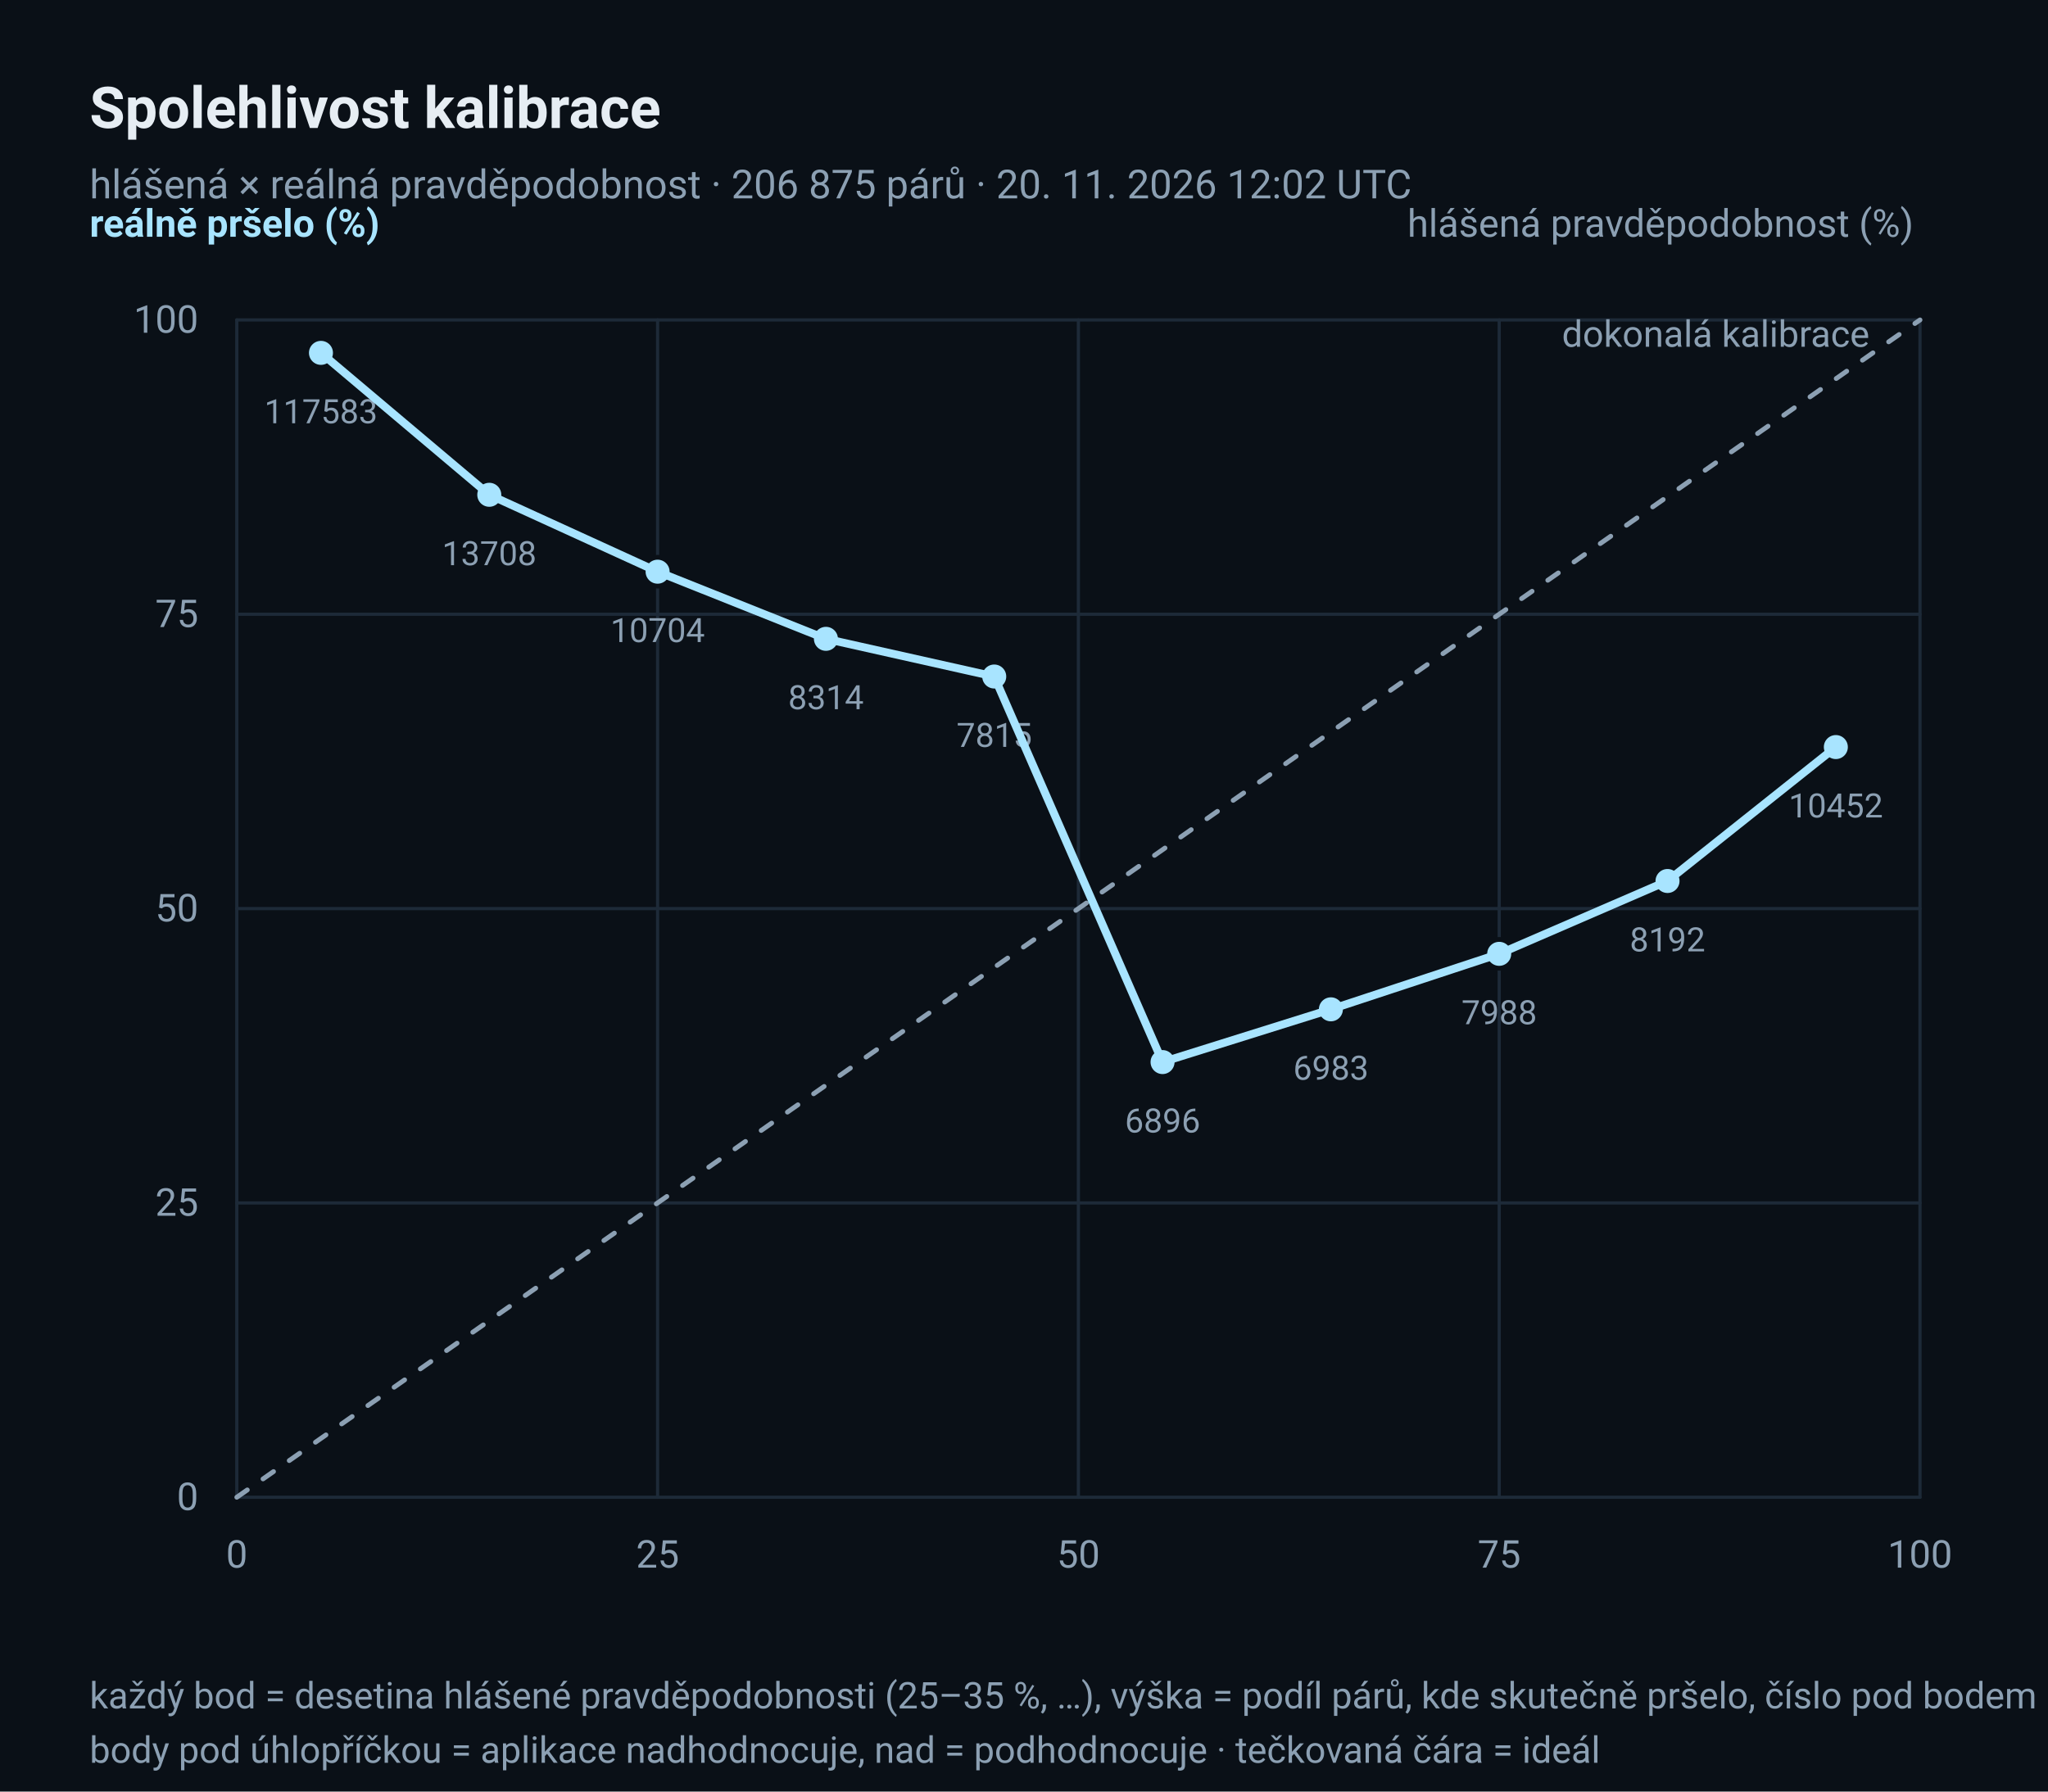
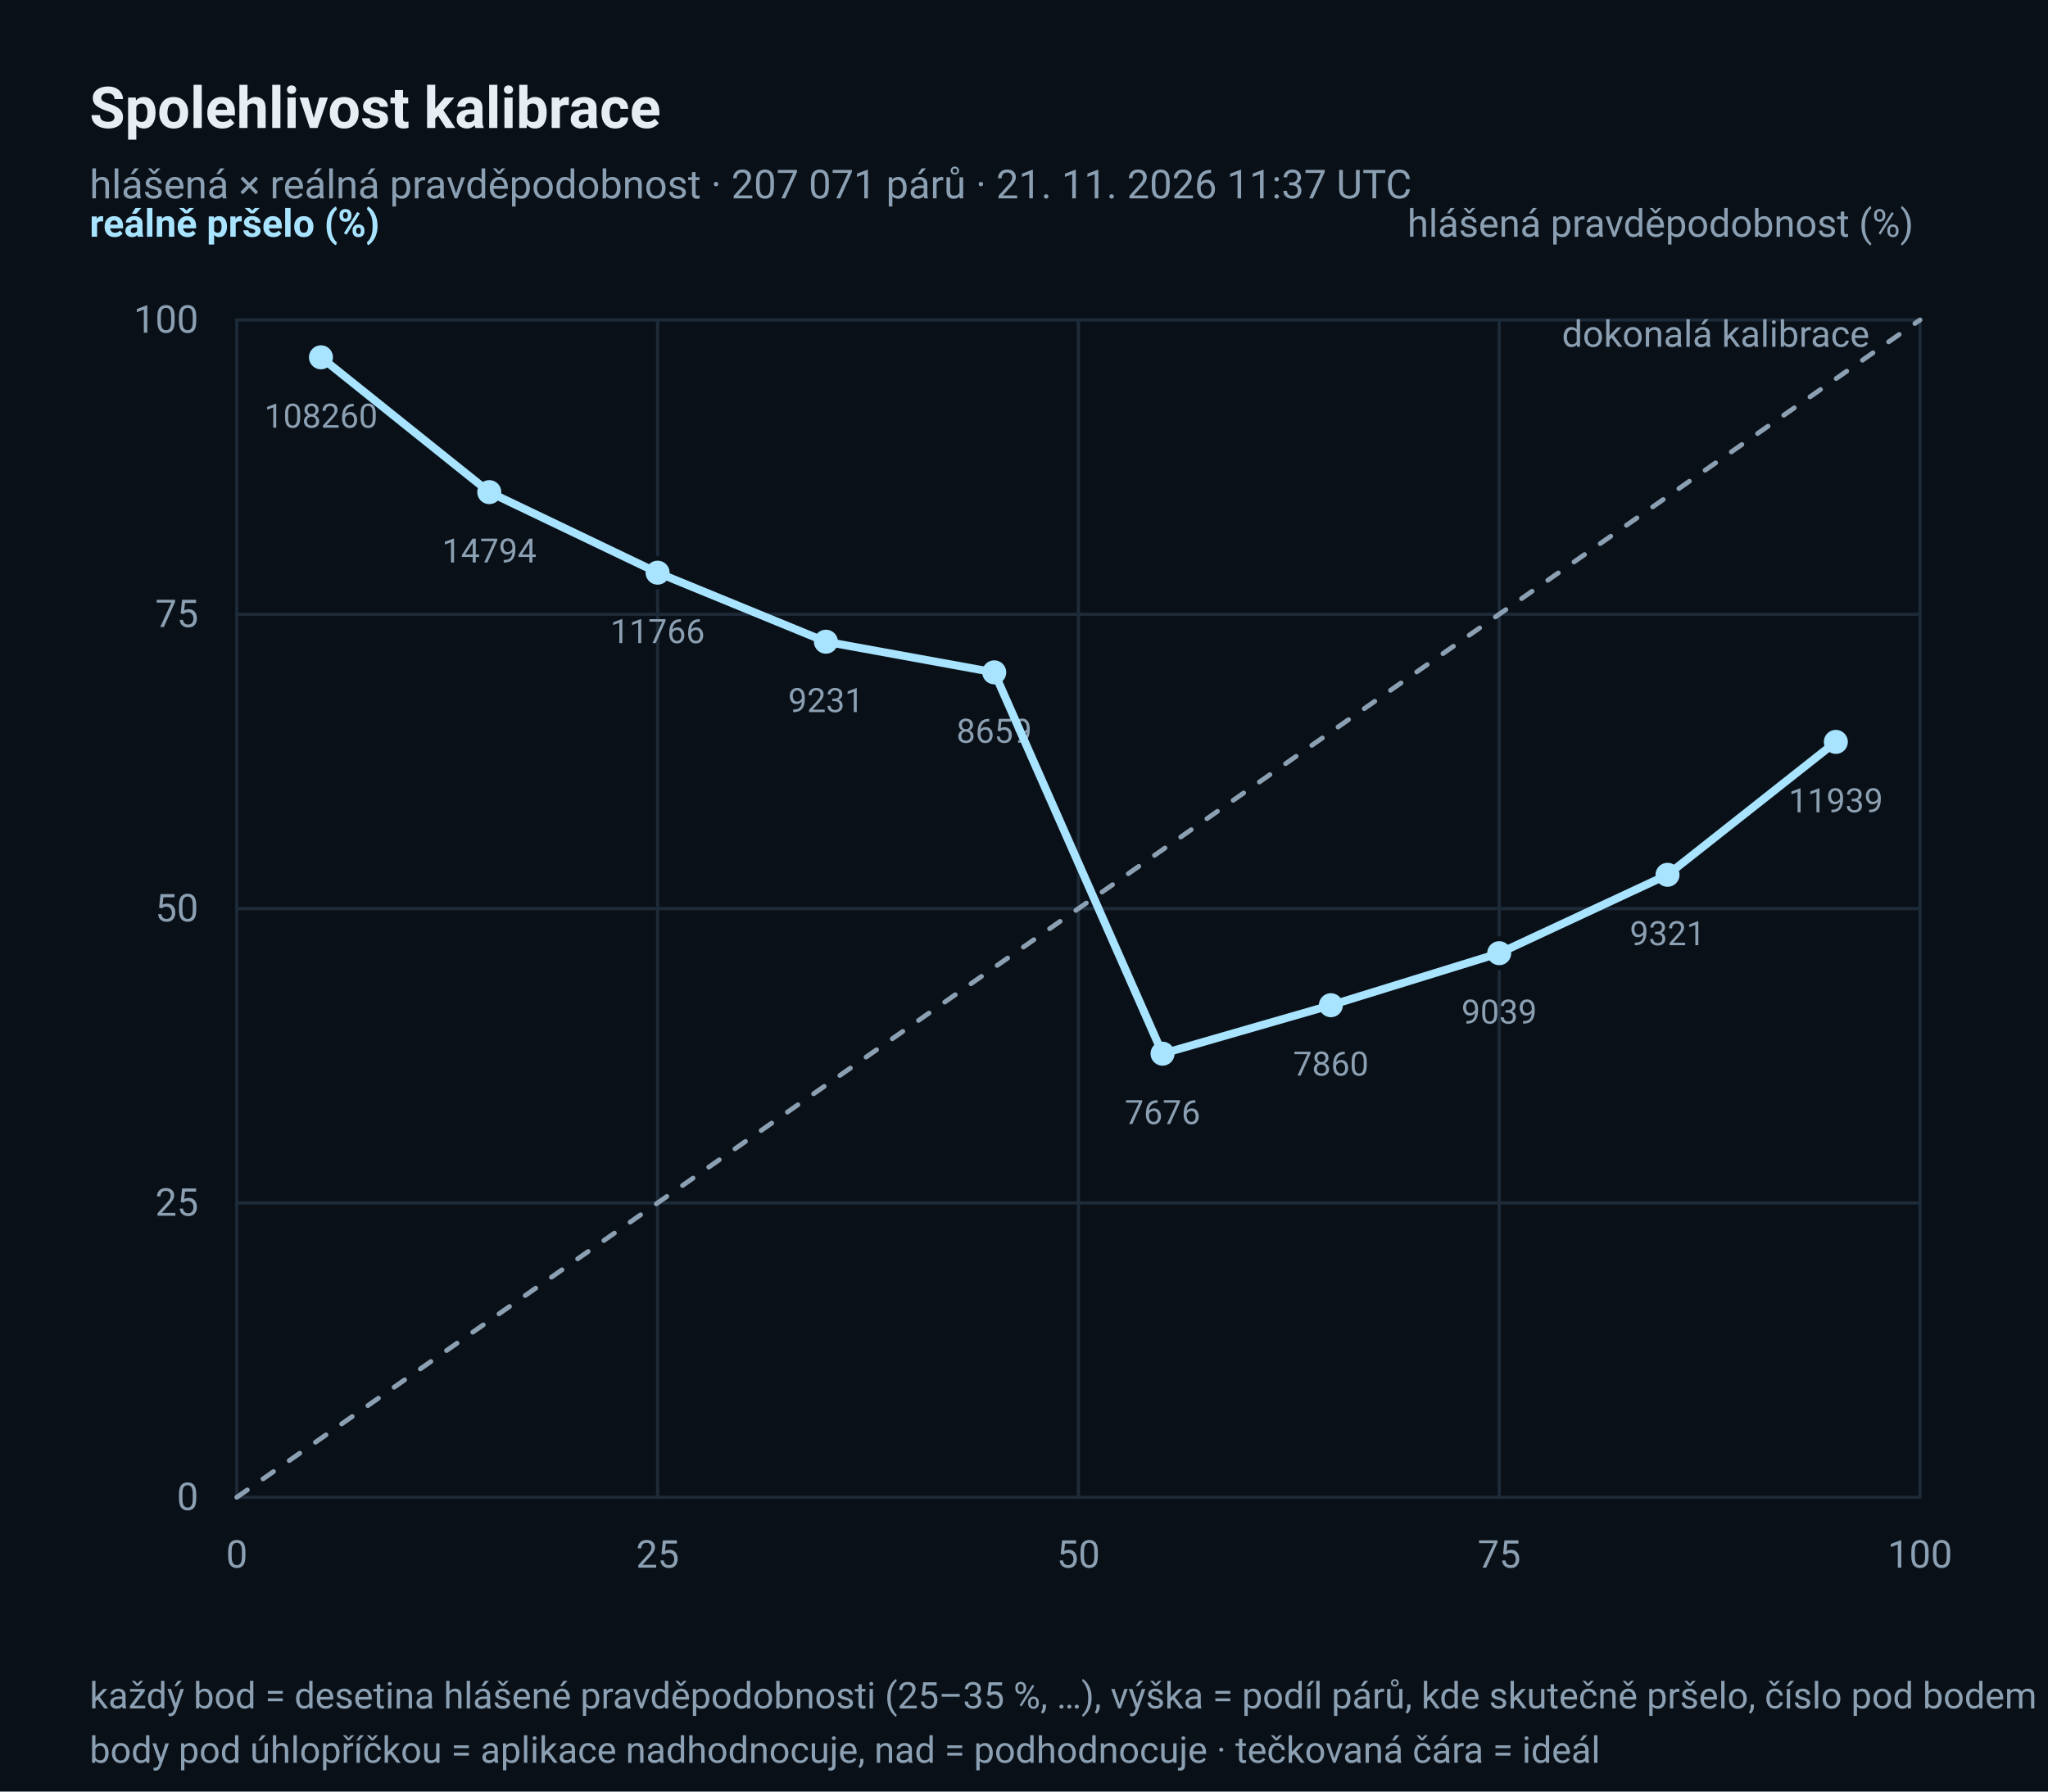
<svg xmlns="http://www.w3.org/2000/svg" width="640" height="560" viewBox="0 0 640 560" role="img" aria-label="Diagram spolehlivosti: hlášená × reálná pravděpodobnost deště">
  <rect x="0" y="0" width="640" height="560" rx="0" fill="#0A1017" />
  <text x="28" y="40" font-family="ui-sans-serif, 'Segoe UI', Roboto, 'Helvetica Neue', Arial, sans-serif" font-size="18" fill="#E6EDF3" text-anchor="start" font-weight="600">Spolehlivost kalibrace</text>
-   <text x="28" y="62" font-family="ui-sans-serif, 'Segoe UI', Roboto, 'Helvetica Neue', Arial, sans-serif" font-size="12.5" fill="#8CA0B3" text-anchor="start">hlášená × reálná pravděpodobnost · 206 875 párů · 20. 11. 2026 12:02 UTC</text>
+   <text x="28" y="62" font-family="ui-sans-serif, 'Segoe UI', Roboto, 'Helvetica Neue', Arial, sans-serif" font-size="12.5" fill="#8CA0B3" text-anchor="start">hlášená × reálná pravděpodobnost · 207 071 párů · 21. 11. 2026 11:37 UTC</text>
  <line x1="74" y1="468.0" x2="600" y2="468.0" stroke="#1D2A38" stroke-width="1" stroke-linecap="round" />
  <line x1="74.0" y1="100" x2="74.0" y2="468" stroke="#1D2A38" stroke-width="1" stroke-linecap="round" />
  <text x="62" y="472.0" font-family="ui-sans-serif, 'Segoe UI', Roboto, 'Helvetica Neue', Arial, sans-serif" font-size="12" fill="#8CA0B3" text-anchor="end">0</text>
  <text x="74.0" y="490" font-family="ui-sans-serif, 'Segoe UI', Roboto, 'Helvetica Neue', Arial, sans-serif" font-size="12" fill="#8CA0B3" text-anchor="middle">0</text>
  <line x1="74" y1="376.0" x2="600" y2="376.0" stroke="#1D2A38" stroke-width="1" stroke-linecap="round" />
  <line x1="205.5" y1="100" x2="205.5" y2="468" stroke="#1D2A38" stroke-width="1" stroke-linecap="round" />
  <text x="62" y="380.0" font-family="ui-sans-serif, 'Segoe UI', Roboto, 'Helvetica Neue', Arial, sans-serif" font-size="12" fill="#8CA0B3" text-anchor="end">25</text>
  <text x="205.5" y="490" font-family="ui-sans-serif, 'Segoe UI', Roboto, 'Helvetica Neue', Arial, sans-serif" font-size="12" fill="#8CA0B3" text-anchor="middle">25</text>
  <line x1="74" y1="284.0" x2="600" y2="284.0" stroke="#1D2A38" stroke-width="1" stroke-linecap="round" />
  <line x1="337.0" y1="100" x2="337.0" y2="468" stroke="#1D2A38" stroke-width="1" stroke-linecap="round" />
  <text x="62" y="288.0" font-family="ui-sans-serif, 'Segoe UI', Roboto, 'Helvetica Neue', Arial, sans-serif" font-size="12" fill="#8CA0B3" text-anchor="end">50</text>
  <text x="337.0" y="490" font-family="ui-sans-serif, 'Segoe UI', Roboto, 'Helvetica Neue', Arial, sans-serif" font-size="12" fill="#8CA0B3" text-anchor="middle">50</text>
  <line x1="74" y1="192.0" x2="600" y2="192.0" stroke="#1D2A38" stroke-width="1" stroke-linecap="round" />
  <line x1="468.5" y1="100" x2="468.5" y2="468" stroke="#1D2A38" stroke-width="1" stroke-linecap="round" />
  <text x="62" y="196.0" font-family="ui-sans-serif, 'Segoe UI', Roboto, 'Helvetica Neue', Arial, sans-serif" font-size="12" fill="#8CA0B3" text-anchor="end">75</text>
  <text x="468.5" y="490" font-family="ui-sans-serif, 'Segoe UI', Roboto, 'Helvetica Neue', Arial, sans-serif" font-size="12" fill="#8CA0B3" text-anchor="middle">75</text>
  <line x1="74" y1="100.0" x2="600" y2="100.0" stroke="#1D2A38" stroke-width="1" stroke-linecap="round" />
  <line x1="600.0" y1="100" x2="600.0" y2="468" stroke="#1D2A38" stroke-width="1" stroke-linecap="round" />
  <text x="62" y="104.0" font-family="ui-sans-serif, 'Segoe UI', Roboto, 'Helvetica Neue', Arial, sans-serif" font-size="12" fill="#8CA0B3" text-anchor="end">100</text>
  <text x="600.0" y="490" font-family="ui-sans-serif, 'Segoe UI', Roboto, 'Helvetica Neue', Arial, sans-serif" font-size="12" fill="#8CA0B3" text-anchor="middle">100</text>
  <polyline points="74.0,468.0 600.0,100.0" fill="none" stroke="#8CA0B3" stroke-width="1.5" stroke-linejoin="round" stroke-linecap="round" stroke-dasharray="4 6" />
  <text x="584.22" y="108.4" font-family="ui-sans-serif, 'Segoe UI', Roboto, 'Helvetica Neue', Arial, sans-serif" font-size="11.5" fill="#8CA0B3" text-anchor="end">dokonalá kalibrace</text>
-   <circle cx="100.3" cy="110.297" r="4.5" fill="#A8E4FF" stroke="#0A1017" stroke-width="1.5" />
-   <text x="100.3" y="132.297" font-family="ui-sans-serif, 'Segoe UI', Roboto, 'Helvetica Neue', Arial, sans-serif" font-size="10.5" fill="#8CA0B3" text-anchor="middle">117583</text>
-   <circle cx="152.9" cy="154.658" r="4.5" fill="#A8E4FF" stroke="#0A1017" stroke-width="1.5" />
-   <text x="152.9" y="176.658" font-family="ui-sans-serif, 'Segoe UI', Roboto, 'Helvetica Neue', Arial, sans-serif" font-size="10.5" fill="#8CA0B3" text-anchor="middle">13708</text>
-   <circle cx="205.5" cy="178.695" r="4.5" fill="#A8E4FF" stroke="#0A1017" stroke-width="1.5" />
-   <text x="205.5" y="200.695" font-family="ui-sans-serif, 'Segoe UI', Roboto, 'Helvetica Neue', Arial, sans-serif" font-size="10.5" fill="#8CA0B3" text-anchor="middle">10704</text>
-   <circle cx="258.1" cy="199.68" r="4.5" fill="#A8E4FF" stroke="#0A1017" stroke-width="1.5" />
-   <text x="258.1" y="221.68" font-family="ui-sans-serif, 'Segoe UI', Roboto, 'Helvetica Neue', Arial, sans-serif" font-size="10.5" fill="#8CA0B3" text-anchor="middle">8314</text>
-   <circle cx="310.7" cy="211.46" r="4.5" fill="#A8E4FF" stroke="#0A1017" stroke-width="1.5" />
-   <text x="310.7" y="233.46" font-family="ui-sans-serif, 'Segoe UI', Roboto, 'Helvetica Neue', Arial, sans-serif" font-size="10.5" fill="#8CA0B3" text-anchor="middle">7815</text>
-   <circle cx="363.3" cy="331.974" r="4.5" fill="#A8E4FF" stroke="#0A1017" stroke-width="1.5" />
-   <text x="363.3" y="353.974" font-family="ui-sans-serif, 'Segoe UI', Roboto, 'Helvetica Neue', Arial, sans-serif" font-size="10.5" fill="#8CA0B3" text-anchor="middle">6896</text>
-   <circle cx="415.9" cy="315.488" r="4.5" fill="#A8E4FF" stroke="#0A1017" stroke-width="1.5" />
-   <text x="415.9" y="337.488" font-family="ui-sans-serif, 'Segoe UI', Roboto, 'Helvetica Neue', Arial, sans-serif" font-size="10.5" fill="#8CA0B3" text-anchor="middle">6983</text>
-   <circle cx="468.5" cy="298.143" r="4.5" fill="#A8E4FF" stroke="#0A1017" stroke-width="1.5" />
-   <text x="468.5" y="320.143" font-family="ui-sans-serif, 'Segoe UI', Roboto, 'Helvetica Neue', Arial, sans-serif" font-size="10.5" fill="#8CA0B3" text-anchor="middle">7988</text>
-   <circle cx="521.1" cy="275.375" r="4.5" fill="#A8E4FF" stroke="#0A1017" stroke-width="1.5" />
-   <text x="521.1" y="297.375" font-family="ui-sans-serif, 'Segoe UI', Roboto, 'Helvetica Neue', Arial, sans-serif" font-size="10.5" fill="#8CA0B3" text-anchor="middle">8192</text>
-   <circle cx="573.7" cy="233.511" r="4.5" fill="#A8E4FF" stroke="#0A1017" stroke-width="1.5" />
-   <text x="573.7" y="255.511" font-family="ui-sans-serif, 'Segoe UI', Roboto, 'Helvetica Neue', Arial, sans-serif" font-size="10.5" fill="#8CA0B3" text-anchor="middle">10452</text>
-   <polyline points="100.3,110.297 152.9,154.658 205.5,178.695 258.1,199.68 310.7,211.46 363.3,331.974 415.9,315.488 468.5,298.143 521.1,275.375 573.7,233.511" fill="none" stroke="#A8E4FF" stroke-width="2.5" stroke-linejoin="round" stroke-linecap="round" />
+   <circle cx="100.3" cy="111.683" r="4.5" fill="#A8E4FF" stroke="#0A1017" stroke-width="1.5" />
+   <text x="100.3" y="133.683" font-family="ui-sans-serif, 'Segoe UI', Roboto, 'Helvetica Neue', Arial, sans-serif" font-size="10.5" fill="#8CA0B3" text-anchor="middle">108260</text>
+   <circle cx="152.9" cy="153.829" r="4.5" fill="#A8E4FF" stroke="#0A1017" stroke-width="1.5" />
+   <text x="152.9" y="175.829" font-family="ui-sans-serif, 'Segoe UI', Roboto, 'Helvetica Neue', Arial, sans-serif" font-size="10.5" fill="#8CA0B3" text-anchor="middle">14794</text>
+   <circle cx="205.5" cy="179.005" r="4.5" fill="#A8E4FF" stroke="#0A1017" stroke-width="1.5" />
+   <text x="205.5" y="201.005" font-family="ui-sans-serif, 'Segoe UI', Roboto, 'Helvetica Neue', Arial, sans-serif" font-size="10.5" fill="#8CA0B3" text-anchor="middle">11766</text>
+   <circle cx="258.1" cy="200.581" r="4.5" fill="#A8E4FF" stroke="#0A1017" stroke-width="1.5" />
+   <text x="258.1" y="222.581" font-family="ui-sans-serif, 'Segoe UI', Roboto, 'Helvetica Neue', Arial, sans-serif" font-size="10.5" fill="#8CA0B3" text-anchor="middle">9231</text>
+   <circle cx="310.7" cy="210.158" r="4.5" fill="#A8E4FF" stroke="#0A1017" stroke-width="1.5" />
+   <text x="310.7" y="232.158" font-family="ui-sans-serif, 'Segoe UI', Roboto, 'Helvetica Neue', Arial, sans-serif" font-size="10.5" fill="#8CA0B3" text-anchor="middle">8659</text>
+   <circle cx="363.3" cy="329.353" r="4.5" fill="#A8E4FF" stroke="#0A1017" stroke-width="1.5" />
+   <text x="363.3" y="351.353" font-family="ui-sans-serif, 'Segoe UI', Roboto, 'Helvetica Neue', Arial, sans-serif" font-size="10.5" fill="#8CA0B3" text-anchor="middle">7676</text>
+   <circle cx="415.9" cy="314.198" r="4.5" fill="#A8E4FF" stroke="#0A1017" stroke-width="1.5" />
+   <text x="415.9" y="336.198" font-family="ui-sans-serif, 'Segoe UI', Roboto, 'Helvetica Neue', Arial, sans-serif" font-size="10.5" fill="#8CA0B3" text-anchor="middle">7860</text>
+   <circle cx="468.5" cy="297.944" r="4.5" fill="#A8E4FF" stroke="#0A1017" stroke-width="1.5" />
+   <text x="468.5" y="319.944" font-family="ui-sans-serif, 'Segoe UI', Roboto, 'Helvetica Neue', Arial, sans-serif" font-size="10.5" fill="#8CA0B3" text-anchor="middle">9039</text>
+   <circle cx="521.1" cy="273.439" r="4.5" fill="#A8E4FF" stroke="#0A1017" stroke-width="1.5" />
+   <text x="521.1" y="295.439" font-family="ui-sans-serif, 'Segoe UI', Roboto, 'Helvetica Neue', Arial, sans-serif" font-size="10.5" fill="#8CA0B3" text-anchor="middle">9321</text>
+   <circle cx="573.7" cy="231.893" r="4.5" fill="#A8E4FF" stroke="#0A1017" stroke-width="1.5" />
+   <text x="573.7" y="253.893" font-family="ui-sans-serif, 'Segoe UI', Roboto, 'Helvetica Neue', Arial, sans-serif" font-size="10.5" fill="#8CA0B3" text-anchor="middle">11939</text>
+   <polyline points="100.3,111.683 152.9,153.829 205.5,179.005 258.1,200.581 310.7,210.158 363.3,329.353 415.9,314.198 468.5,297.944 521.1,273.439 573.7,231.893" fill="none" stroke="#A8E4FF" stroke-width="2.5" stroke-linejoin="round" stroke-linecap="round" />
  <text x="28" y="74" font-family="ui-sans-serif, 'Segoe UI', Roboto, 'Helvetica Neue', Arial, sans-serif" font-size="12" fill="#A8E4FF" text-anchor="start" font-weight="600">reálně pršelo (%)</text>
  <text x="598" y="74" font-family="ui-sans-serif, 'Segoe UI', Roboto, 'Helvetica Neue', Arial, sans-serif" font-size="12" fill="#8CA0B3" text-anchor="end">hlášená pravděpodobnost (%)</text>
  <text x="28" y="534" font-family="ui-sans-serif, 'Segoe UI', Roboto, 'Helvetica Neue', Arial, sans-serif" font-size="11.5" fill="#8CA0B3" text-anchor="start">každý bod = desetina hlášené pravděpodobnosti (25–35 %, …), výška = podíl párů, kde skutečně pršelo, číslo pod bodem = počet párů</text>
  <text x="28" y="551" font-family="ui-sans-serif, 'Segoe UI', Roboto, 'Helvetica Neue', Arial, sans-serif" font-size="11.5" fill="#8CA0B3" text-anchor="start">body pod úhlopříčkou = aplikace nadhodnocuje, nad = podhodnocuje · tečkovaná čára = ideál</text>
</svg>
